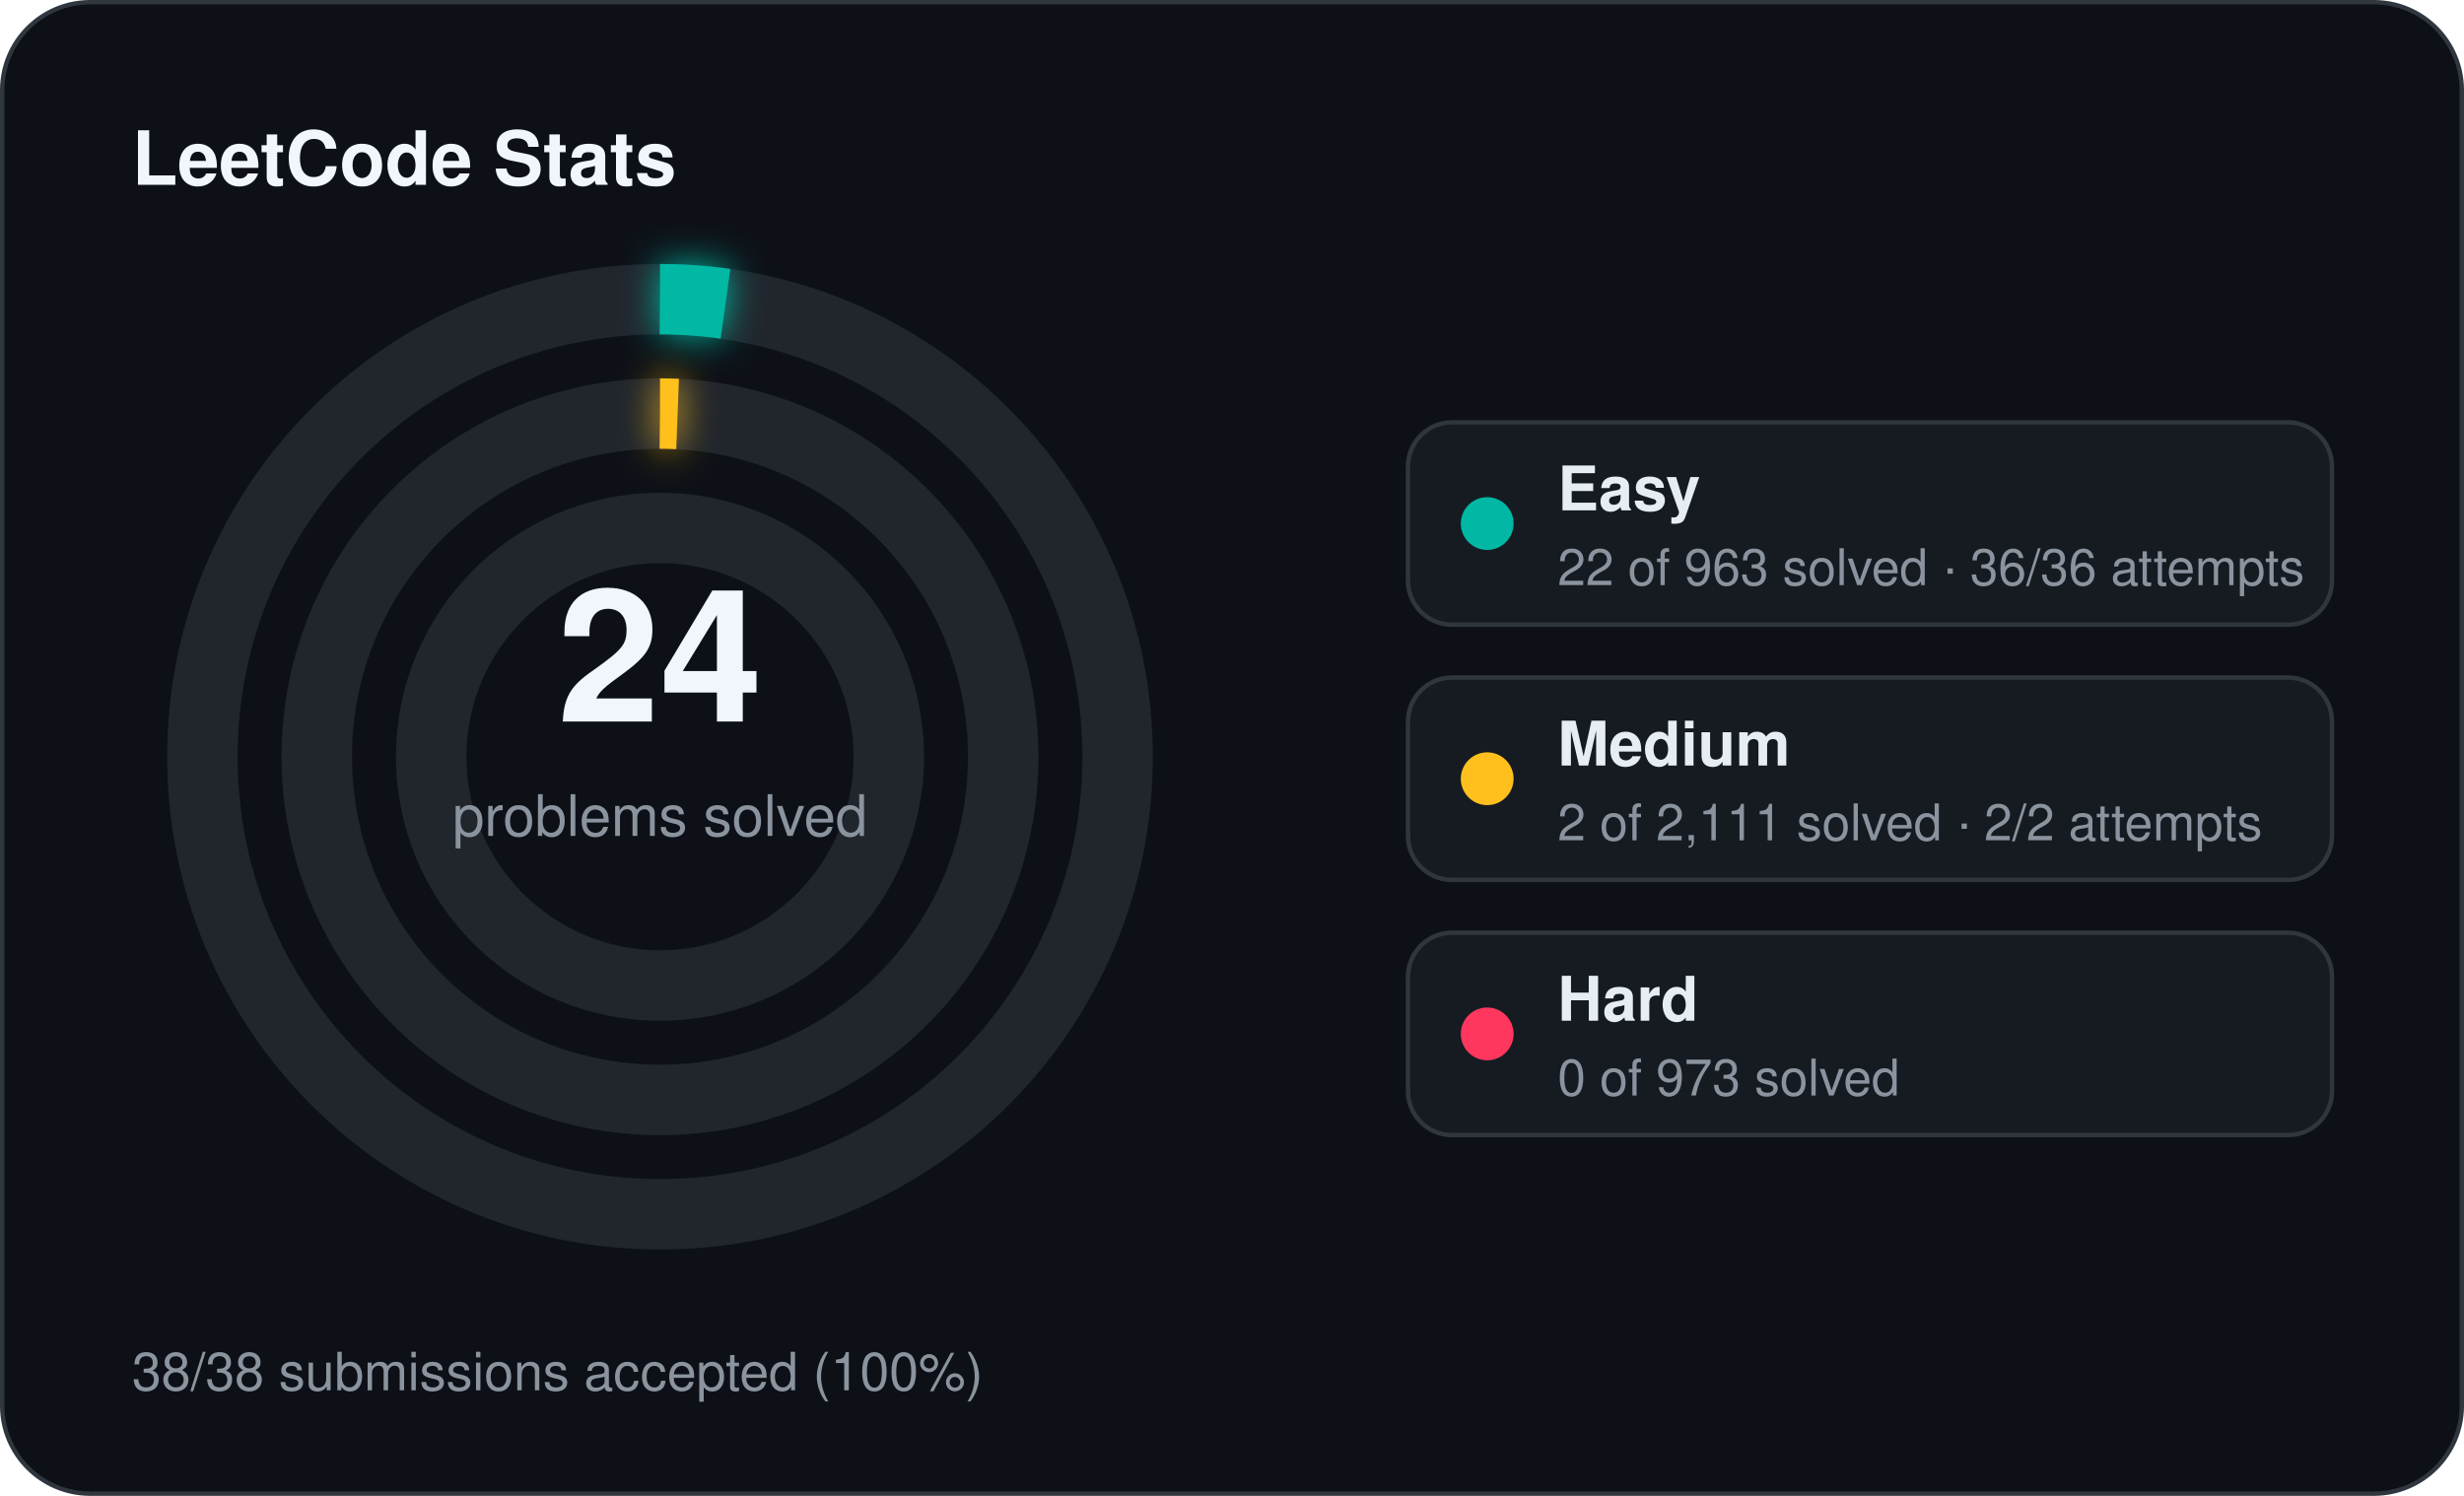
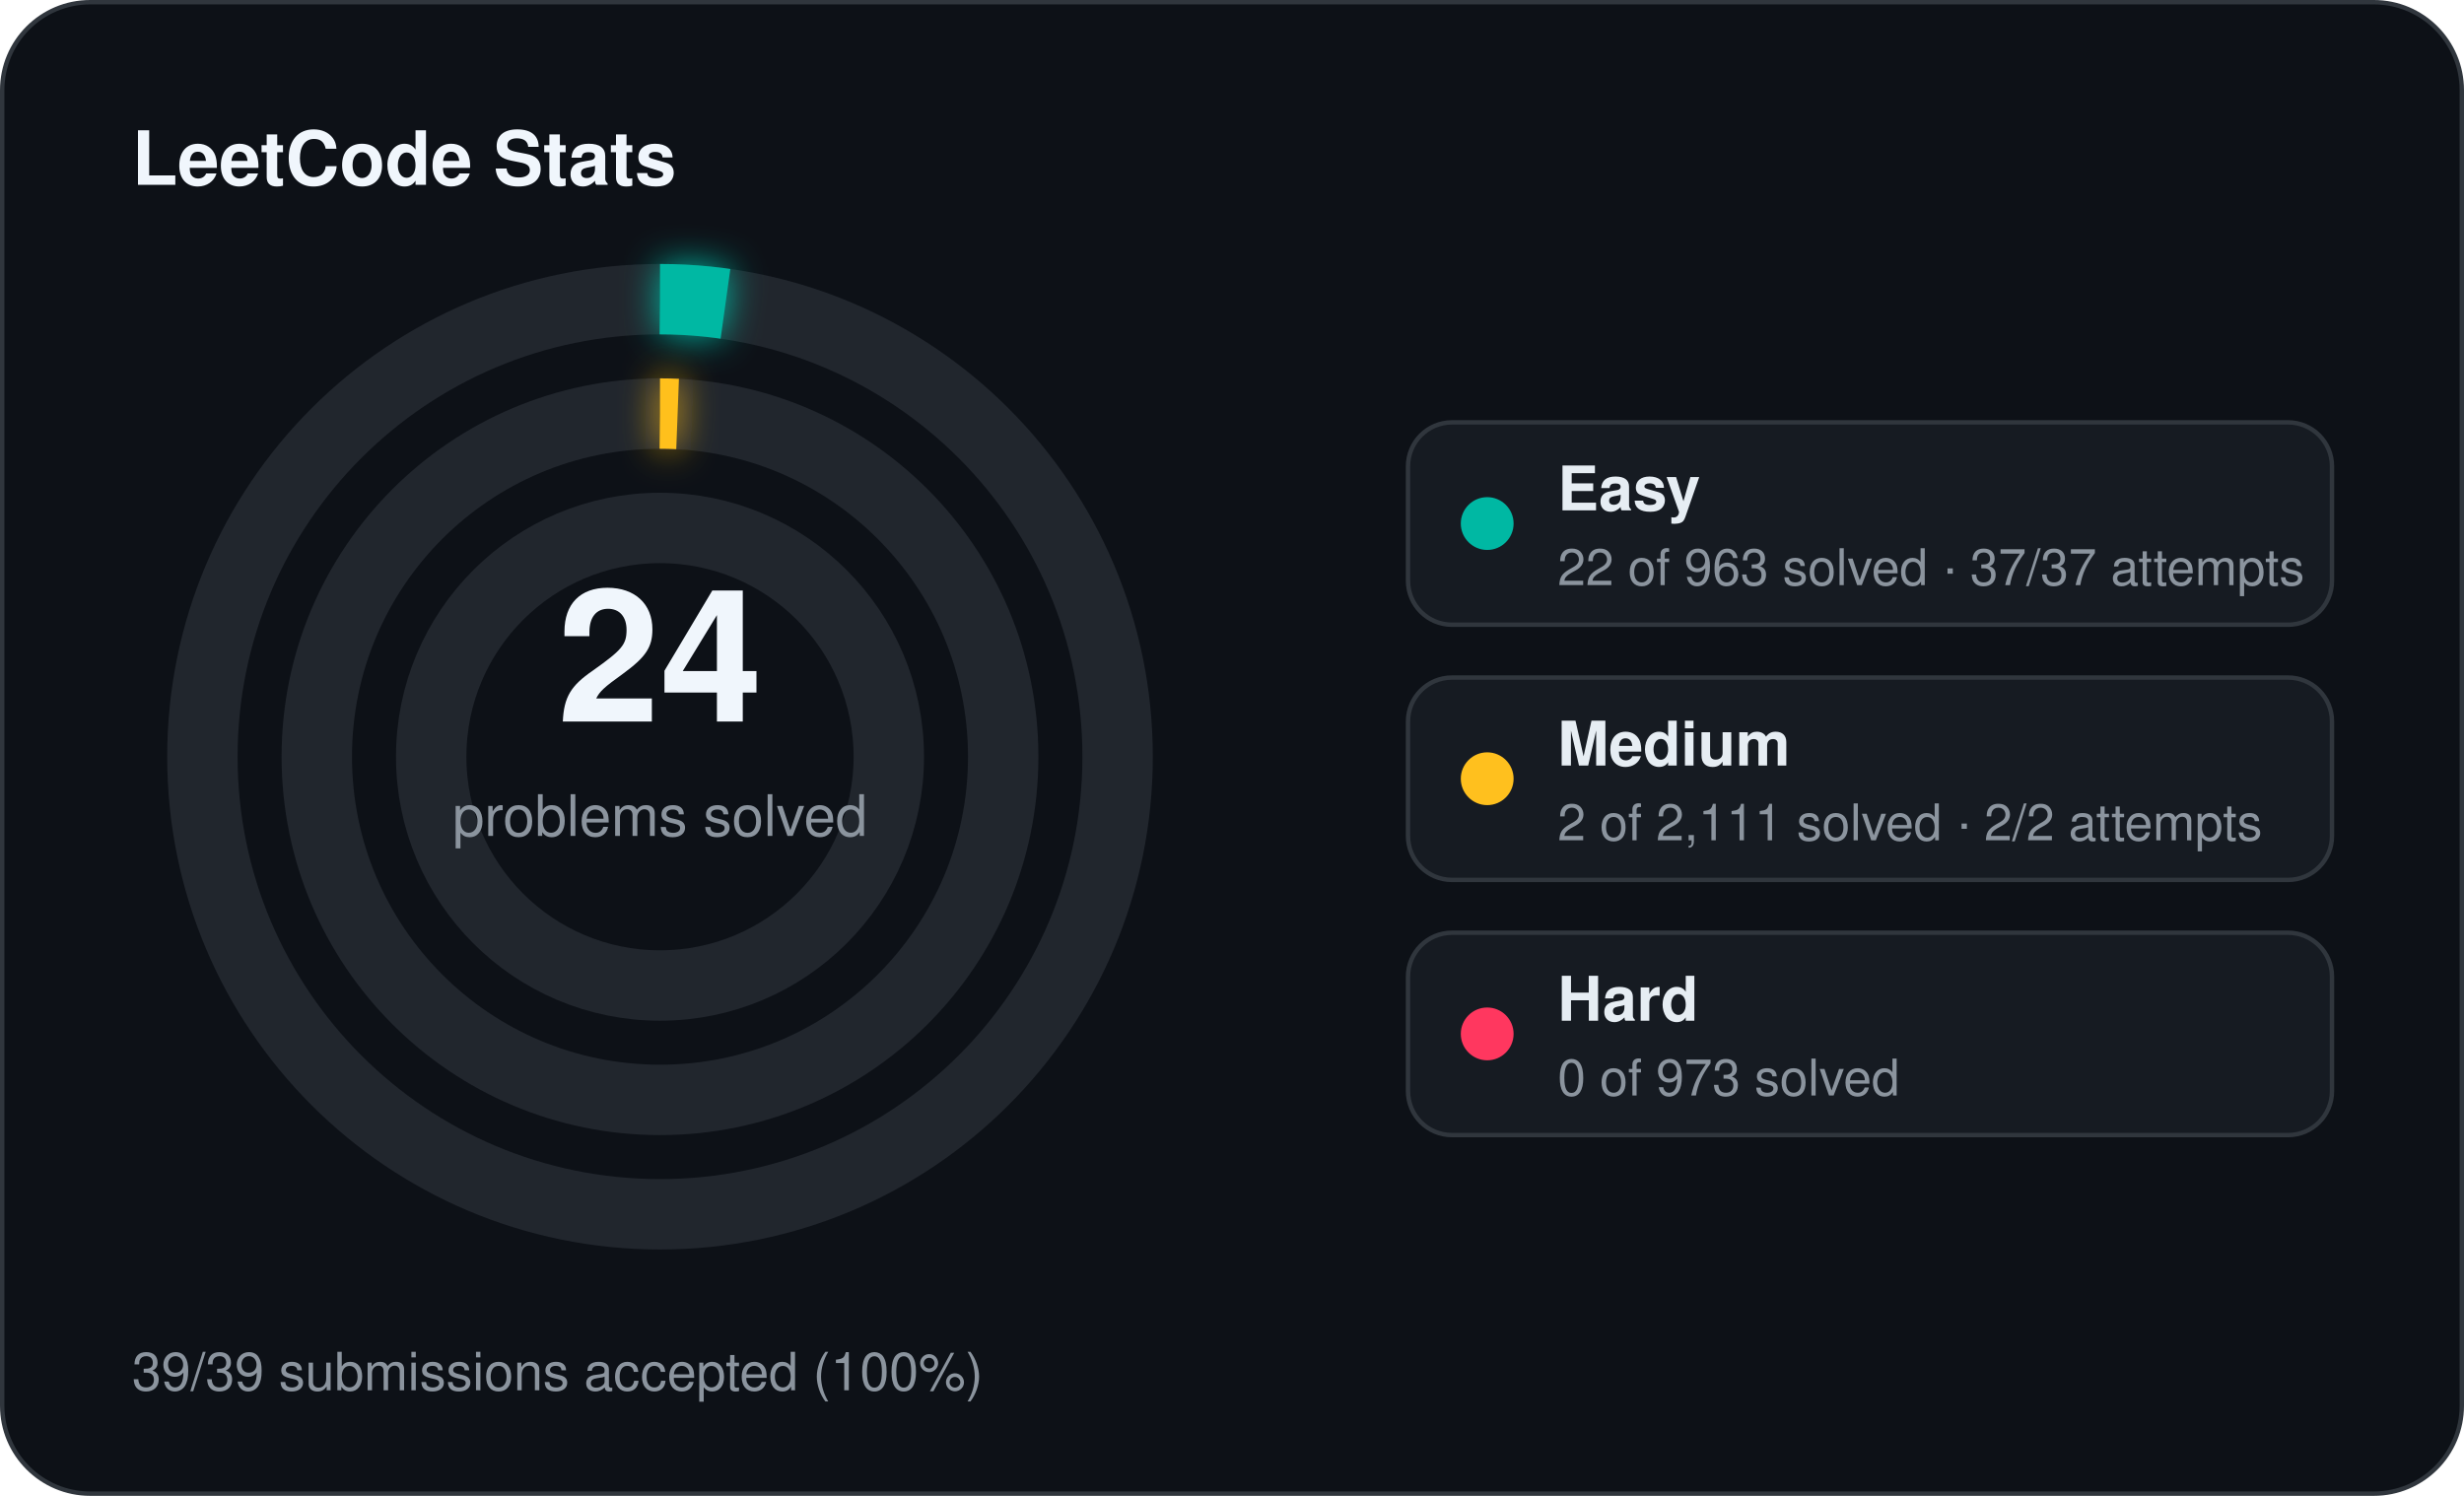
<svg xmlns="http://www.w3.org/2000/svg" width="560" height="340" viewBox="0 0 560 340">
  <defs>
    <filter id="stats-glow" x="-60%" y="-60%" width="220%" height="220%">
      <feGaussianBlur stdDeviation="4" result="blur" />
      <feMerge>
        <feMergeNode in="blur" />
        <feMergeNode in="SourceGraphic" />
      </feMerge>
    </filter>
  </defs>
  <rect x="0.5" y="0.5" width="559" height="339" rx="20" fill="#0d1117" stroke="#30363d" stroke-width="1" />
  <text x="30" y="42" fill="#f0f6fc" font-family="Segoe UI, Helvetica, Arial, sans-serif" font-size="17" font-weight="700">LeetCode Stats</text>
  <circle cx="150" cy="172" r="104" fill="none" stroke="#21262d" stroke-width="16" />
  <circle cx="150" cy="172" r="104" fill="none" stroke="#00b8a3" stroke-width="16" stroke-linecap="butt" stroke-dasharray="14.93 653.45" transform="rotate(-90 150 172)" filter="url(#stats-glow)" />
  <circle cx="150" cy="172" r="78" fill="none" stroke="#21262d" stroke-width="16" />
  <circle cx="150" cy="172" r="78" fill="none" stroke="#ffc01e" stroke-width="16" stroke-linecap="butt" stroke-dasharray="4.00 490.09" transform="rotate(-90 150 172)" filter="url(#stats-glow)" />
  <circle cx="150" cy="172" r="52" fill="none" stroke="#21262d" stroke-width="16" />
  <text x="150" y="164" text-anchor="middle" fill="#f0f6fc" font-family="Segoe UI, Helvetica, Arial, sans-serif" font-size="42" font-weight="700">24</text>
  <text x="150" y="190" text-anchor="middle" fill="#8b949e" font-family="Segoe UI, Helvetica, Arial, sans-serif" font-size="13">problems solved</text>
  <rect x="320" y="96" width="210" height="46" rx="10" fill="#161b22" stroke="#30363d" stroke-width="1" />
  <circle cx="338" cy="119" r="6" fill="#00b8a3" />
  <text x="354" y="116" fill="#e6edf3" font-family="Segoe UI, Helvetica, Arial, sans-serif" font-size="14" font-weight="600">Easy</text>
-   <text x="354" y="133" fill="#8b949e" font-family="Segoe UI, Helvetica, Arial, sans-serif" font-size="11.5">22 of 963 solved · 36/36 attempts</text>
+   <text x="354" y="133" fill="#8b949e" font-family="Segoe UI, Helvetica, Arial, sans-serif" font-size="11.5">22 of 963 solved · 37/37 attempts</text>
  <rect x="320" y="154" width="210" height="46" rx="10" fill="#161b22" stroke="#30363d" stroke-width="1" />
  <circle cx="338" cy="177" r="6" fill="#ffc01e" />
  <text x="354" y="174" fill="#e6edf3" font-family="Segoe UI, Helvetica, Arial, sans-serif" font-size="14" font-weight="600">Medium</text>
  <text x="354" y="191" fill="#8b949e" font-family="Segoe UI, Helvetica, Arial, sans-serif" font-size="11.5">2 of 2,111 solved · 2/2 attempts</text>
  <rect x="320" y="212" width="210" height="46" rx="10" fill="#161b22" stroke="#30363d" stroke-width="1" />
  <circle cx="338" cy="235" r="6" fill="#ff375f" />
  <text x="354" y="232" fill="#e6edf3" font-family="Segoe UI, Helvetica, Arial, sans-serif" font-size="14" font-weight="600">Hard</text>
  <text x="354" y="249" fill="#8b949e" font-family="Segoe UI, Helvetica, Arial, sans-serif" font-size="11.5">0 of 973 solved</text>
-   <text x="30" y="316" fill="#8b949e" font-family="Segoe UI, Helvetica, Arial, sans-serif" font-size="12">38/38 submissions accepted (100%)</text>
+   <text x="30" y="316" fill="#8b949e" font-family="Segoe UI, Helvetica, Arial, sans-serif" font-size="12">39/39 submissions accepted (100%)</text>
</svg>
